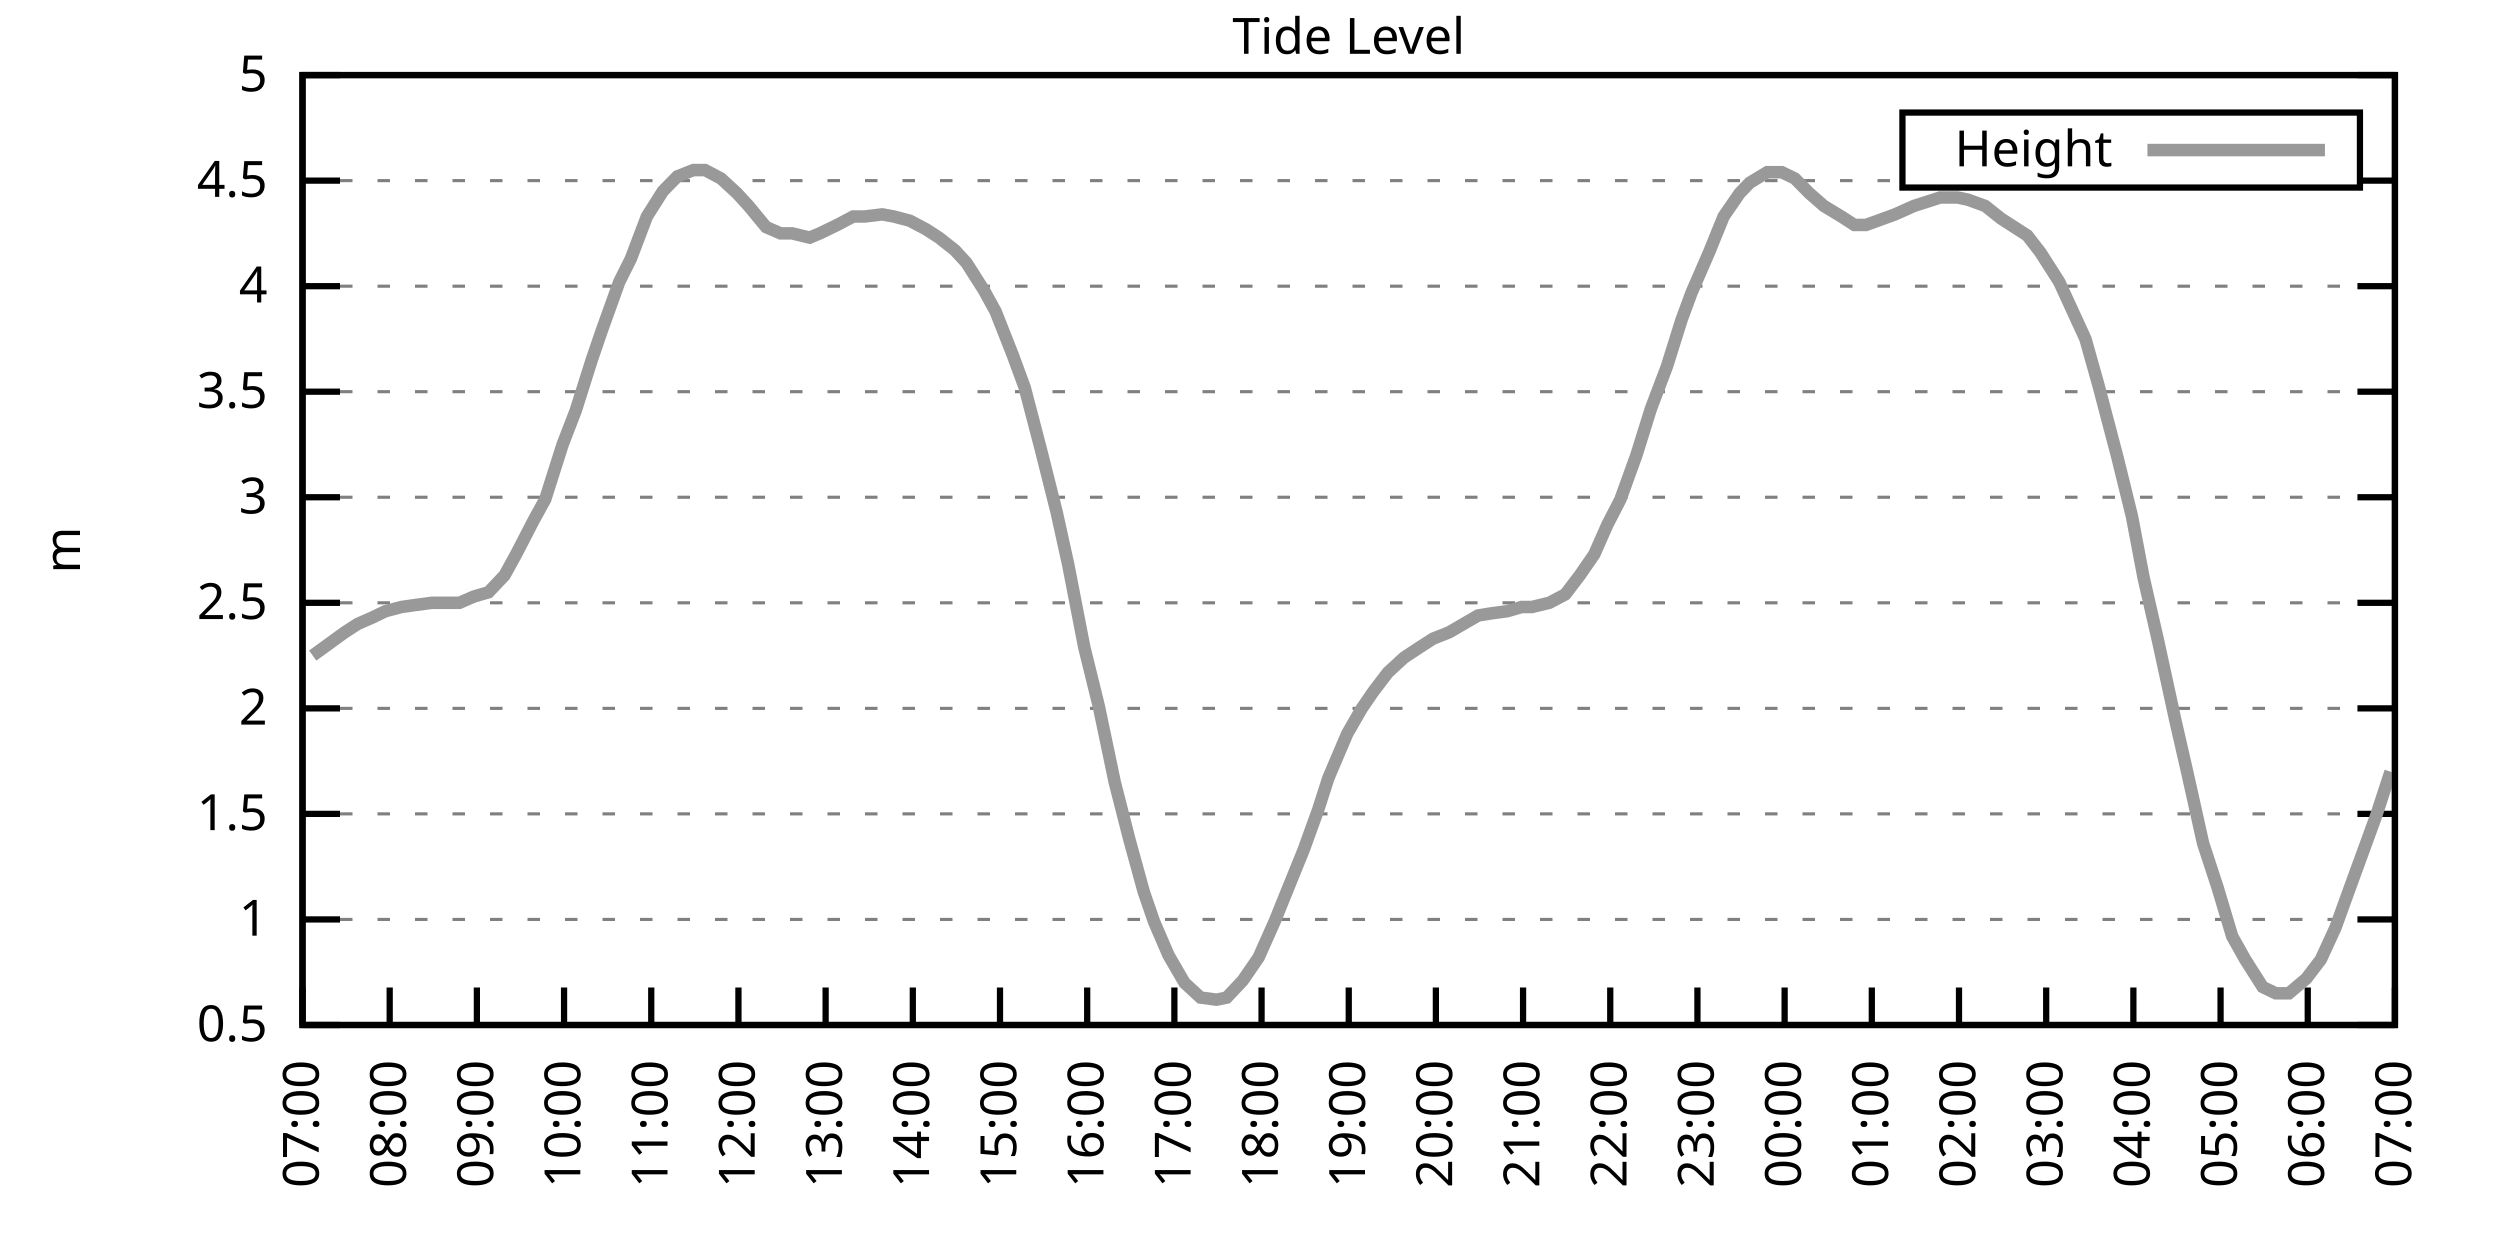
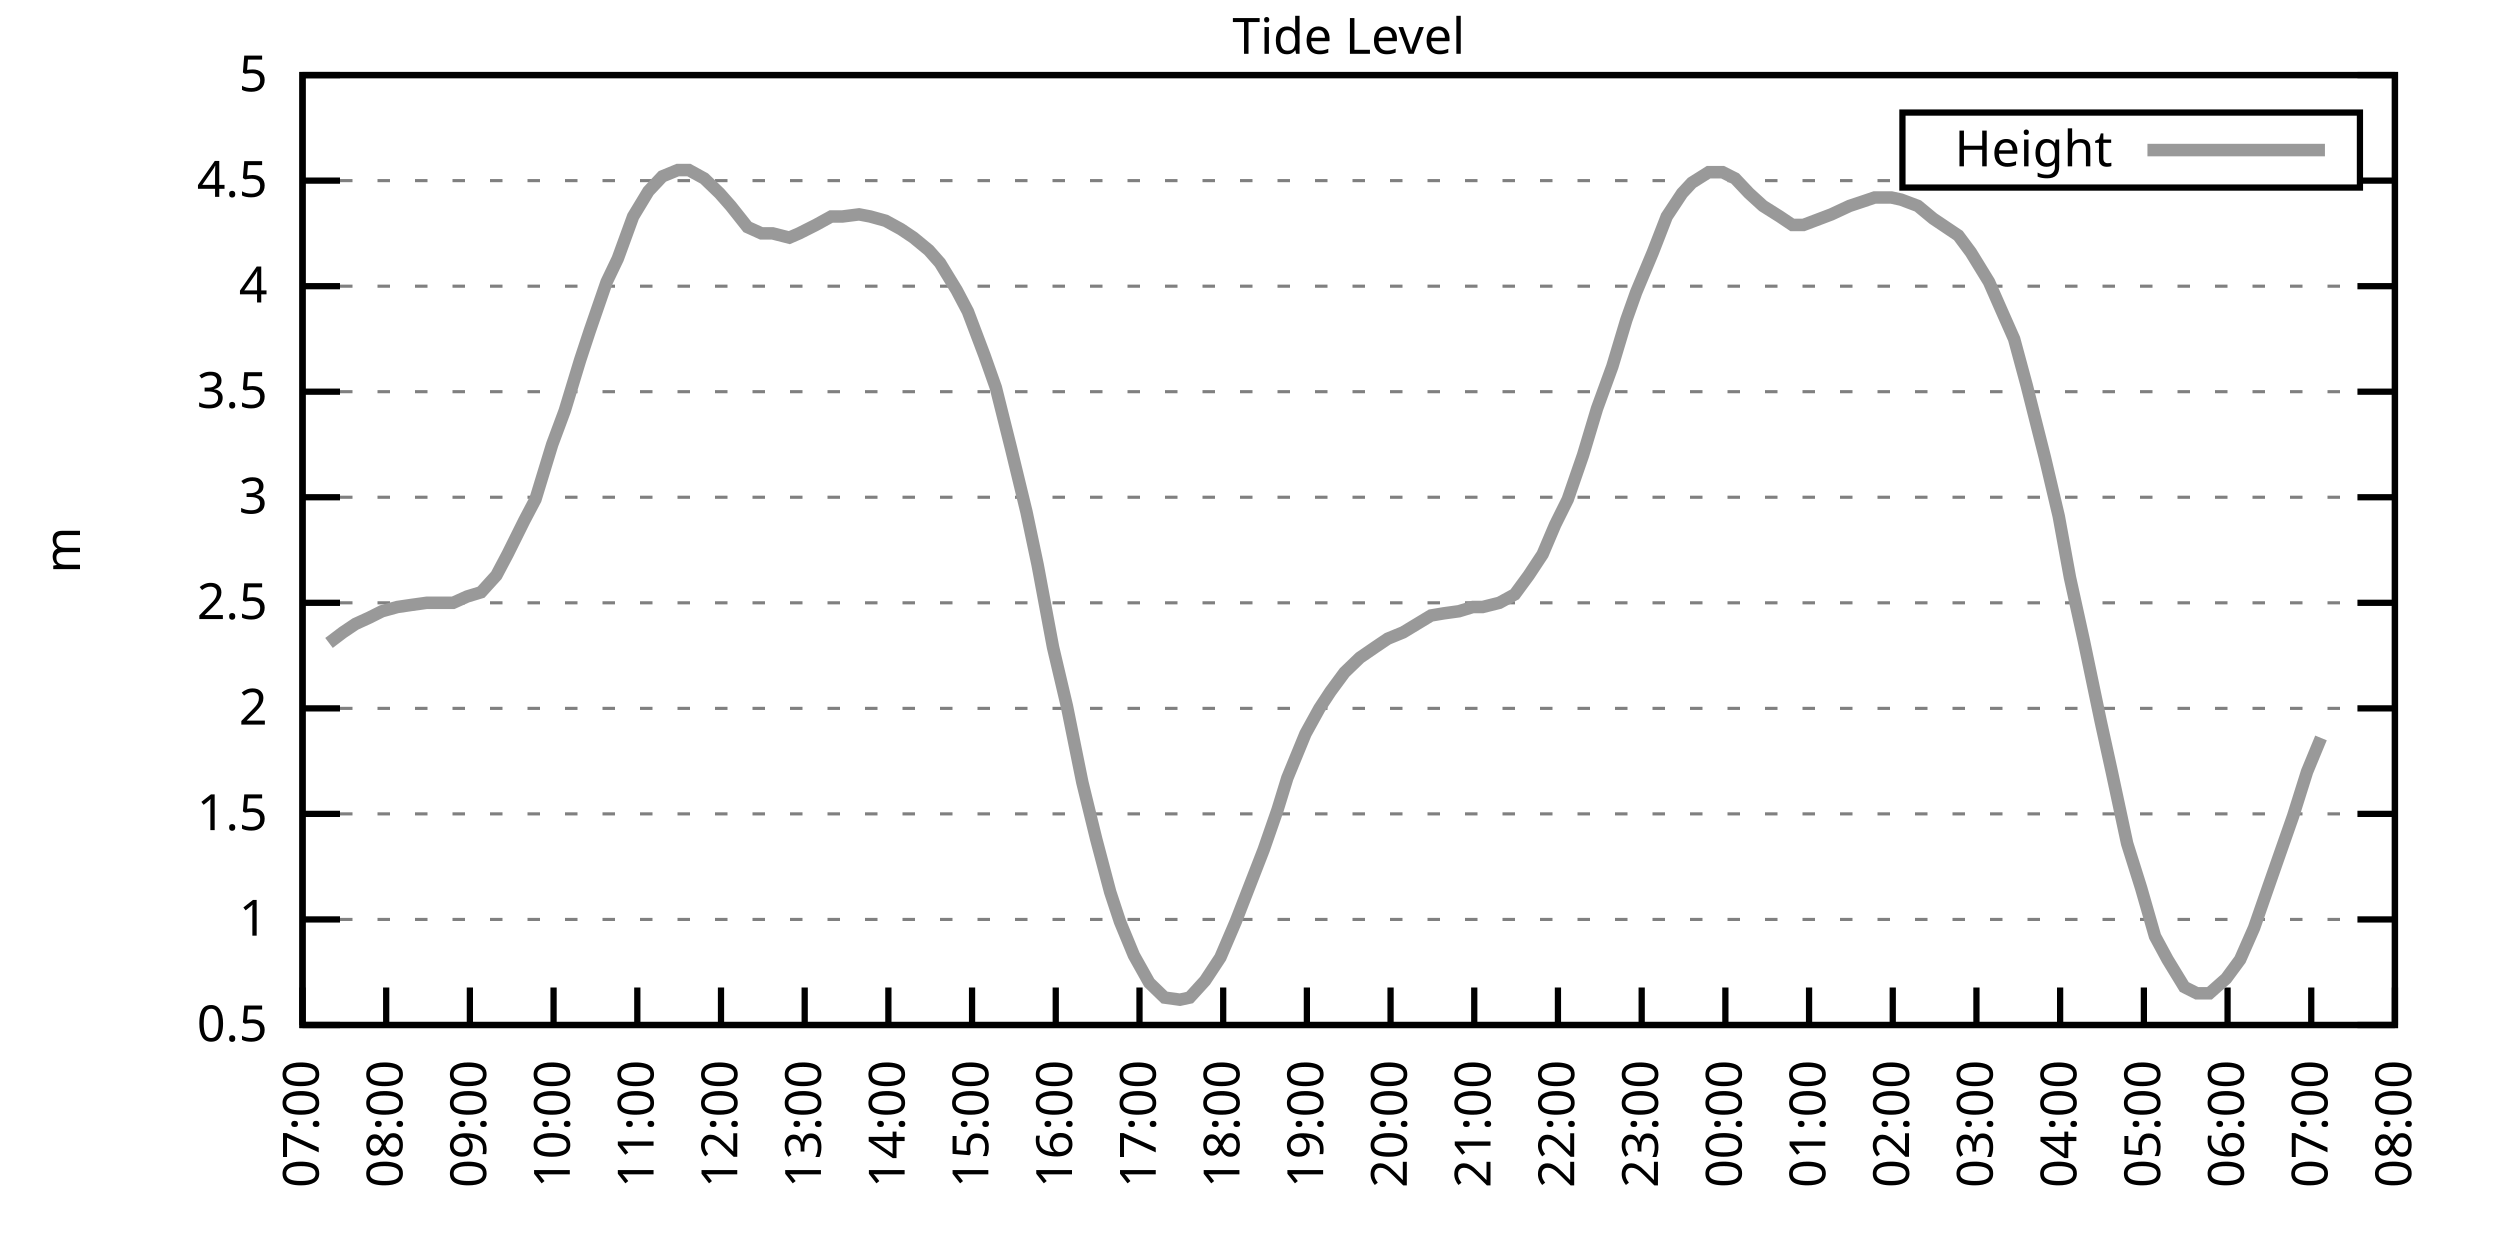
<svg xmlns="http://www.w3.org/2000/svg" xmlns:xlink="http://www.w3.org/1999/xlink" width="400" height="200" viewBox="0 0 400 200">
  <g id="gnuplot_canvas">
    <rect x="0" y="0" width="400" height="200" fill="none" />
    <defs>
      <circle id="gpDot" r="0.5" stroke-width="0.5" stroke="currentColor" />
      <path id="gpPt0" stroke-width="0.333" stroke="currentColor" d="M-1,0 h2 M0,-1 v2" />
      <path id="gpPt1" stroke-width="0.333" stroke="currentColor" d="M-1,-1 L1,1 M1,-1 L-1,1" />
      <path id="gpPt2" stroke-width="0.333" stroke="currentColor" d="M-1,0 L1,0 M0,-1 L0,1 M-1,-1 L1,1 M-1,1 L1,-1" />
      <rect id="gpPt3" stroke-width="0.333" stroke="currentColor" x="-1" y="-1" width="2" height="2" />
      <rect id="gpPt4" stroke-width="0.333" stroke="currentColor" fill="currentColor" x="-1" y="-1" width="2" height="2" />
      <circle id="gpPt5" stroke-width="0.333" stroke="currentColor" cx="0" cy="0" r="1" />
      <use xlink:href="#gpPt5" id="gpPt6" fill="currentColor" stroke="none" />
      <path id="gpPt7" stroke-width="0.333" stroke="currentColor" d="M0,-1.33 L-1.33,0.67 L1.33,0.67 z" />
      <use xlink:href="#gpPt7" id="gpPt8" fill="currentColor" stroke="none" />
      <use xlink:href="#gpPt7" id="gpPt9" stroke="currentColor" transform="rotate(180)" />
      <use xlink:href="#gpPt9" id="gpPt10" fill="currentColor" stroke="none" />
      <use xlink:href="#gpPt3" id="gpPt11" stroke="currentColor" transform="rotate(45)" />
      <use xlink:href="#gpPt11" id="gpPt12" fill="currentColor" stroke="none" />
      <path id="gpPt13" stroke-width="0.333" stroke="currentColor" d="M0,1.330 L1.265,0.411 L0.782,-1.067 L-0.782,-1.076 L-1.265,0.411 z" />
      <use xlink:href="#gpPt13" id="gpPt14" fill="currentColor" stroke="none" />
      <filter id="textbox" filterUnits="objectBoundingBox" x="0" y="0" height="1" width="1">
        <feFlood flood-color="white" flood-opacity="1" result="bgnd" />
        <feComposite in="SourceGraphic" in2="bgnd" operator="atop" />
      </filter>
      <filter id="greybox" filterUnits="objectBoundingBox" x="0" y="0" height="1" width="1">
        <feFlood flood-color="lightgrey" flood-opacity="1" result="grey" />
        <feComposite in="SourceGraphic" in2="grey" operator="atop" />
      </filter>
    </defs>
    <g fill="none" color="white" stroke="currentColor" stroke-width="1.00" stroke-linecap="butt" stroke-linejoin="miter">
</g>
    <g fill="none" color="black" stroke="currentColor" stroke-width="1.00" stroke-linecap="butt" stroke-linejoin="miter">
      <g stroke="none" shape-rendering="crispEdges">
        <polygon fill="rgb(255, 255, 255)" points="48.40,164.00 383.18,164.00 383.18,12.02 48.40,12.02 " />
      </g>
    </g>
    <g fill="none" color="black" stroke="currentColor" stroke-width="1.00" stroke-linecap="butt" stroke-linejoin="miter">
</g>
    <g fill="none" color="black" stroke="black" stroke-width="0.50" stroke-linecap="butt" stroke-linejoin="miter">
</g>
    <g fill="none" color="gray" stroke="currentColor" stroke-width="0.50" stroke-linecap="butt" stroke-linejoin="miter">
      <path stroke="gray" stroke-dasharray="2,4" class="gridline" d="M48.40,164.00 L383.19,164.00  " />
    </g>
    <g fill="none" color="gray" stroke="gray" stroke-width="1.00" stroke-linecap="butt" stroke-linejoin="miter">
</g>
    <g fill="none" color="black" stroke="currentColor" stroke-width="1.00" stroke-linecap="butt" stroke-linejoin="miter">
      <path stroke="black" d="M48.40,164.00 L54.40,164.00 M383.19,164.00 L377.19,164.00  " />
      <g transform="translate(42.80,166.60)" stroke="none" fill="black" font-family="Sans" font-size="8.00" text-anchor="end">
        <text>
          <tspan font-family="Sans"> 0.5</tspan>
        </text>
      </g>
    </g>
    <g fill="none" color="black" stroke="currentColor" stroke-width="1.00" stroke-linecap="butt" stroke-linejoin="miter">
</g>
    <g fill="none" color="black" stroke="black" stroke-width="0.50" stroke-linecap="butt" stroke-linejoin="miter">
</g>
    <g fill="none" color="gray" stroke="currentColor" stroke-width="0.50" stroke-linecap="butt" stroke-linejoin="miter">
      <path stroke="gray" stroke-dasharray="2,4" class="gridline" d="M48.40,147.11 L383.19,147.11  " />
    </g>
    <g fill="none" color="gray" stroke="gray" stroke-width="1.00" stroke-linecap="butt" stroke-linejoin="miter">
</g>
    <g fill="none" color="black" stroke="currentColor" stroke-width="1.00" stroke-linecap="butt" stroke-linejoin="miter">
      <path stroke="black" d="M48.40,147.11 L54.40,147.11 M383.19,147.11 L377.19,147.11  " />
      <g transform="translate(42.80,149.71)" stroke="none" fill="black" font-family="Sans" font-size="8.00" text-anchor="end">
        <text>
          <tspan font-family="Sans"> 1</tspan>
        </text>
      </g>
    </g>
    <g fill="none" color="black" stroke="currentColor" stroke-width="1.00" stroke-linecap="butt" stroke-linejoin="miter">
</g>
    <g fill="none" color="black" stroke="black" stroke-width="0.50" stroke-linecap="butt" stroke-linejoin="miter">
</g>
    <g fill="none" color="gray" stroke="currentColor" stroke-width="0.50" stroke-linecap="butt" stroke-linejoin="miter">
      <path stroke="gray" stroke-dasharray="2,4" class="gridline" d="M48.40,130.22 L383.19,130.22  " />
    </g>
    <g fill="none" color="gray" stroke="gray" stroke-width="1.00" stroke-linecap="butt" stroke-linejoin="miter">
</g>
    <g fill="none" color="black" stroke="currentColor" stroke-width="1.00" stroke-linecap="butt" stroke-linejoin="miter">
      <path stroke="black" d="M48.40,130.22 L54.40,130.22 M383.19,130.22 L377.19,130.22  " />
      <g transform="translate(42.80,132.82)" stroke="none" fill="black" font-family="Sans" font-size="8.00" text-anchor="end">
        <text>
          <tspan font-family="Sans"> 1.5</tspan>
        </text>
      </g>
    </g>
    <g fill="none" color="black" stroke="currentColor" stroke-width="1.00" stroke-linecap="butt" stroke-linejoin="miter">
</g>
    <g fill="none" color="black" stroke="black" stroke-width="0.50" stroke-linecap="butt" stroke-linejoin="miter">
</g>
    <g fill="none" color="gray" stroke="currentColor" stroke-width="0.50" stroke-linecap="butt" stroke-linejoin="miter">
      <path stroke="gray" stroke-dasharray="2,4" class="gridline" d="M48.40,113.34 L383.19,113.34  " />
    </g>
    <g fill="none" color="gray" stroke="gray" stroke-width="1.00" stroke-linecap="butt" stroke-linejoin="miter">
</g>
    <g fill="none" color="black" stroke="currentColor" stroke-width="1.00" stroke-linecap="butt" stroke-linejoin="miter">
      <path stroke="black" d="M48.40,113.34 L54.40,113.34 M383.19,113.34 L377.19,113.34  " />
      <g transform="translate(42.80,115.94)" stroke="none" fill="black" font-family="Sans" font-size="8.00" text-anchor="end">
        <text>
          <tspan font-family="Sans"> 2</tspan>
        </text>
      </g>
    </g>
    <g fill="none" color="black" stroke="currentColor" stroke-width="1.00" stroke-linecap="butt" stroke-linejoin="miter">
</g>
    <g fill="none" color="black" stroke="black" stroke-width="0.50" stroke-linecap="butt" stroke-linejoin="miter">
</g>
    <g fill="none" color="gray" stroke="currentColor" stroke-width="0.50" stroke-linecap="butt" stroke-linejoin="miter">
      <path stroke="gray" stroke-dasharray="2,4" class="gridline" d="M48.40,96.45 L383.19,96.45  " />
    </g>
    <g fill="none" color="gray" stroke="gray" stroke-width="1.00" stroke-linecap="butt" stroke-linejoin="miter">
</g>
    <g fill="none" color="black" stroke="currentColor" stroke-width="1.00" stroke-linecap="butt" stroke-linejoin="miter">
      <path stroke="black" d="M48.40,96.45 L54.40,96.45 M383.19,96.45 L377.19,96.45  " />
      <g transform="translate(42.80,99.05)" stroke="none" fill="black" font-family="Sans" font-size="8.00" text-anchor="end">
        <text>
          <tspan font-family="Sans"> 2.5</tspan>
        </text>
      </g>
    </g>
    <g fill="none" color="black" stroke="currentColor" stroke-width="1.00" stroke-linecap="butt" stroke-linejoin="miter">
</g>
    <g fill="none" color="black" stroke="black" stroke-width="0.50" stroke-linecap="butt" stroke-linejoin="miter">
</g>
    <g fill="none" color="gray" stroke="currentColor" stroke-width="0.50" stroke-linecap="butt" stroke-linejoin="miter">
      <path stroke="gray" stroke-dasharray="2,4" class="gridline" d="M48.40,79.56 L383.19,79.56  " />
    </g>
    <g fill="none" color="gray" stroke="gray" stroke-width="1.00" stroke-linecap="butt" stroke-linejoin="miter">
</g>
    <g fill="none" color="black" stroke="currentColor" stroke-width="1.00" stroke-linecap="butt" stroke-linejoin="miter">
      <path stroke="black" d="M48.40,79.56 L54.40,79.56 M383.19,79.56 L377.19,79.56  " />
      <g transform="translate(42.80,82.16)" stroke="none" fill="black" font-family="Sans" font-size="8.00" text-anchor="end">
        <text>
          <tspan font-family="Sans"> 3</tspan>
        </text>
      </g>
    </g>
    <g fill="none" color="black" stroke="currentColor" stroke-width="1.00" stroke-linecap="butt" stroke-linejoin="miter">
</g>
    <g fill="none" color="black" stroke="black" stroke-width="0.50" stroke-linecap="butt" stroke-linejoin="miter">
</g>
    <g fill="none" color="gray" stroke="currentColor" stroke-width="0.50" stroke-linecap="butt" stroke-linejoin="miter">
      <path stroke="gray" stroke-dasharray="2,4" class="gridline" d="M48.40,62.67 L383.19,62.67  " />
    </g>
    <g fill="none" color="gray" stroke="gray" stroke-width="1.00" stroke-linecap="butt" stroke-linejoin="miter">
</g>
    <g fill="none" color="black" stroke="currentColor" stroke-width="1.00" stroke-linecap="butt" stroke-linejoin="miter">
      <path stroke="black" d="M48.40,62.67 L54.40,62.67 M383.19,62.67 L377.19,62.67  " />
      <g transform="translate(42.80,65.27)" stroke="none" fill="black" font-family="Sans" font-size="8.00" text-anchor="end">
        <text>
          <tspan font-family="Sans"> 3.5</tspan>
        </text>
      </g>
    </g>
    <g fill="none" color="black" stroke="currentColor" stroke-width="1.00" stroke-linecap="butt" stroke-linejoin="miter">
</g>
    <g fill="none" color="black" stroke="black" stroke-width="0.50" stroke-linecap="butt" stroke-linejoin="miter">
</g>
    <g fill="none" color="gray" stroke="currentColor" stroke-width="0.50" stroke-linecap="butt" stroke-linejoin="miter">
      <path stroke="gray" stroke-dasharray="2,4" class="gridline" d="M48.40,45.79 L383.19,45.79  " />
    </g>
    <g fill="none" color="gray" stroke="gray" stroke-width="1.00" stroke-linecap="butt" stroke-linejoin="miter">
</g>
    <g fill="none" color="black" stroke="currentColor" stroke-width="1.00" stroke-linecap="butt" stroke-linejoin="miter">
      <path stroke="black" d="M48.40,45.79 L54.40,45.79 M383.19,45.79 L377.19,45.79  " />
      <g transform="translate(42.80,48.39)" stroke="none" fill="black" font-family="Sans" font-size="8.00" text-anchor="end">
        <text>
          <tspan font-family="Sans"> 4</tspan>
        </text>
      </g>
    </g>
    <g fill="none" color="black" stroke="currentColor" stroke-width="1.00" stroke-linecap="butt" stroke-linejoin="miter">
</g>
    <g fill="none" color="black" stroke="black" stroke-width="0.50" stroke-linecap="butt" stroke-linejoin="miter">
</g>
    <g fill="none" color="gray" stroke="currentColor" stroke-width="0.50" stroke-linecap="butt" stroke-linejoin="miter">
      <path stroke="gray" stroke-dasharray="2,4" class="gridline" d="M48.40,28.90 L304.39,28.90 M377.59,28.90 L383.19,28.90  " />
    </g>
    <g fill="none" color="gray" stroke="gray" stroke-width="1.00" stroke-linecap="butt" stroke-linejoin="miter">
</g>
    <g fill="none" color="black" stroke="currentColor" stroke-width="1.00" stroke-linecap="butt" stroke-linejoin="miter">
      <path stroke="black" d="M48.40,28.90 L54.40,28.90 M383.19,28.90 L377.19,28.90  " />
      <g transform="translate(42.80,31.50)" stroke="none" fill="black" font-family="Sans" font-size="8.00" text-anchor="end">
        <text>
          <tspan font-family="Sans"> 4.5</tspan>
        </text>
      </g>
    </g>
    <g fill="none" color="black" stroke="currentColor" stroke-width="1.00" stroke-linecap="butt" stroke-linejoin="miter">
</g>
    <g fill="none" color="black" stroke="black" stroke-width="0.50" stroke-linecap="butt" stroke-linejoin="miter">
</g>
    <g fill="none" color="gray" stroke="currentColor" stroke-width="0.50" stroke-linecap="butt" stroke-linejoin="miter">
      <path stroke="gray" stroke-dasharray="2,4" class="gridline" d="M48.40,12.01 L383.19,12.01  " />
    </g>
    <g fill="none" color="gray" stroke="gray" stroke-width="1.00" stroke-linecap="butt" stroke-linejoin="miter">
</g>
    <g fill="none" color="black" stroke="currentColor" stroke-width="1.00" stroke-linecap="butt" stroke-linejoin="miter">
      <path stroke="black" d="M48.40,12.01 L54.40,12.01 M383.19,12.01 L377.19,12.01  " />
      <g transform="translate(42.80,14.61)" stroke="none" fill="black" font-family="Sans" font-size="8.00" text-anchor="end">
        <text>
          <tspan font-family="Sans"> 5</tspan>
        </text>
      </g>
    </g>
    <g fill="none" color="black" stroke="currentColor" stroke-width="1.00" stroke-linecap="butt" stroke-linejoin="miter">
      <path stroke="black" d="M48.40,164.00 L48.40,158.00  " />
      <g transform="translate(51.00,169.60) rotate(270.00)" stroke="none" fill="black" font-family="Sans" font-size="8.00" text-anchor="end">
        <text>
          <tspan font-family="Sans">07:00</tspan>
        </text>
      </g>
    </g>
    <g fill="none" color="black" stroke="currentColor" stroke-width="1.00" stroke-linecap="butt" stroke-linejoin="miter">
-       <path stroke="black" d="M62.35,164.00 L62.35,158.00  " />
-       <g transform="translate(64.95,169.60) rotate(270.00)" stroke="none" fill="black" font-family="Sans" font-size="8.00" text-anchor="end">
+       <path stroke="black" d="M61.79,164.00 L61.79,158.00  " />
+       <g transform="translate(64.39,169.60) rotate(270.00)" stroke="none" fill="black" font-family="Sans" font-size="8.00" text-anchor="end">
        <text>
          <tspan font-family="Sans">08:00</tspan>
        </text>
      </g>
    </g>
    <g fill="none" color="black" stroke="currentColor" stroke-width="1.00" stroke-linecap="butt" stroke-linejoin="miter">
-       <path stroke="black" d="M76.30,164.00 L76.30,158.00  " />
-       <g transform="translate(78.90,169.60) rotate(270.00)" stroke="none" fill="black" font-family="Sans" font-size="8.00" text-anchor="end">
+       <path stroke="black" d="M75.18,164.00 L75.18,158.00  " />
+       <g transform="translate(77.78,169.60) rotate(270.00)" stroke="none" fill="black" font-family="Sans" font-size="8.00" text-anchor="end">
        <text>
          <tspan font-family="Sans">09:00</tspan>
        </text>
      </g>
    </g>
    <g fill="none" color="black" stroke="currentColor" stroke-width="1.00" stroke-linecap="butt" stroke-linejoin="miter">
-       <path stroke="black" d="M90.25,164.00 L90.25,158.00  " />
-       <g transform="translate(92.85,169.60) rotate(270.00)" stroke="none" fill="black" font-family="Sans" font-size="8.00" text-anchor="end">
+       <path stroke="black" d="M88.57,164.00 L88.57,158.00  " />
+       <g transform="translate(91.17,169.60) rotate(270.00)" stroke="none" fill="black" font-family="Sans" font-size="8.00" text-anchor="end">
        <text>
          <tspan font-family="Sans">10:00</tspan>
        </text>
      </g>
    </g>
    <g fill="none" color="black" stroke="currentColor" stroke-width="1.00" stroke-linecap="butt" stroke-linejoin="miter">
-       <path stroke="black" d="M104.20,164.00 L104.20,158.00  " />
-       <g transform="translate(106.80,169.60) rotate(270.00)" stroke="none" fill="black" font-family="Sans" font-size="8.00" text-anchor="end">
+       <path stroke="black" d="M101.97,164.00 L101.97,158.00  " />
+       <g transform="translate(104.57,169.60) rotate(270.00)" stroke="none" fill="black" font-family="Sans" font-size="8.00" text-anchor="end">
        <text>
          <tspan font-family="Sans">11:00</tspan>
        </text>
      </g>
    </g>
    <g fill="none" color="black" stroke="currentColor" stroke-width="1.00" stroke-linecap="butt" stroke-linejoin="miter">
-       <path stroke="black" d="M118.15,164.00 L118.15,158.00  " />
-       <g transform="translate(120.75,169.60) rotate(270.00)" stroke="none" fill="black" font-family="Sans" font-size="8.00" text-anchor="end">
+       <path stroke="black" d="M115.36,164.00 L115.36,158.00  " />
+       <g transform="translate(117.96,169.60) rotate(270.00)" stroke="none" fill="black" font-family="Sans" font-size="8.00" text-anchor="end">
        <text>
          <tspan font-family="Sans">12:00</tspan>
        </text>
      </g>
    </g>
    <g fill="none" color="black" stroke="currentColor" stroke-width="1.00" stroke-linecap="butt" stroke-linejoin="miter">
-       <path stroke="black" d="M132.10,164.00 L132.10,158.00  " />
-       <g transform="translate(134.70,169.60) rotate(270.00)" stroke="none" fill="black" font-family="Sans" font-size="8.00" text-anchor="end">
+       <path stroke="black" d="M128.75,164.00 L128.75,158.00  " />
+       <g transform="translate(131.35,169.60) rotate(270.00)" stroke="none" fill="black" font-family="Sans" font-size="8.00" text-anchor="end">
        <text>
          <tspan font-family="Sans">13:00</tspan>
        </text>
      </g>
    </g>
    <g fill="none" color="black" stroke="currentColor" stroke-width="1.00" stroke-linecap="butt" stroke-linejoin="miter">
-       <path stroke="black" d="M146.05,164.00 L146.05,158.00  " />
-       <g transform="translate(148.65,169.60) rotate(270.00)" stroke="none" fill="black" font-family="Sans" font-size="8.00" text-anchor="end">
+       <path stroke="black" d="M142.14,164.00 L142.14,158.00  " />
+       <g transform="translate(144.74,169.60) rotate(270.00)" stroke="none" fill="black" font-family="Sans" font-size="8.00" text-anchor="end">
        <text>
          <tspan font-family="Sans">14:00</tspan>
        </text>
      </g>
    </g>
    <g fill="none" color="black" stroke="currentColor" stroke-width="1.00" stroke-linecap="butt" stroke-linejoin="miter">
-       <path stroke="black" d="M160.00,164.00 L160.00,158.00  " />
-       <g transform="translate(162.60,169.60) rotate(270.00)" stroke="none" fill="black" font-family="Sans" font-size="8.00" text-anchor="end">
+       <path stroke="black" d="M155.53,164.00 L155.53,158.00  " />
+       <g transform="translate(158.13,169.60) rotate(270.00)" stroke="none" fill="black" font-family="Sans" font-size="8.00" text-anchor="end">
        <text>
          <tspan font-family="Sans">15:00</tspan>
        </text>
      </g>
    </g>
    <g fill="none" color="black" stroke="currentColor" stroke-width="1.00" stroke-linecap="butt" stroke-linejoin="miter">
-       <path stroke="black" d="M173.95,164.00 L173.95,158.00  " />
-       <g transform="translate(176.55,169.60) rotate(270.00)" stroke="none" fill="black" font-family="Sans" font-size="8.00" text-anchor="end">
+       <path stroke="black" d="M168.92,164.00 L168.92,158.00  " />
+       <g transform="translate(171.52,169.60) rotate(270.00)" stroke="none" fill="black" font-family="Sans" font-size="8.00" text-anchor="end">
        <text>
          <tspan font-family="Sans">16:00</tspan>
        </text>
      </g>
    </g>
    <g fill="none" color="black" stroke="currentColor" stroke-width="1.00" stroke-linecap="butt" stroke-linejoin="miter">
-       <path stroke="black" d="M187.90,164.00 L187.90,158.00  " />
-       <g transform="translate(190.50,169.60) rotate(270.00)" stroke="none" fill="black" font-family="Sans" font-size="8.00" text-anchor="end">
+       <path stroke="black" d="M182.32,164.00 L182.32,158.00  " />
+       <g transform="translate(184.92,169.60) rotate(270.00)" stroke="none" fill="black" font-family="Sans" font-size="8.00" text-anchor="end">
        <text>
          <tspan font-family="Sans">17:00</tspan>
        </text>
      </g>
    </g>
    <g fill="none" color="black" stroke="currentColor" stroke-width="1.00" stroke-linecap="butt" stroke-linejoin="miter">
-       <path stroke="black" d="M201.85,164.00 L201.85,158.00  " />
-       <g transform="translate(204.45,169.60) rotate(270.00)" stroke="none" fill="black" font-family="Sans" font-size="8.00" text-anchor="end">
+       <path stroke="black" d="M195.71,164.00 L195.71,158.00  " />
+       <g transform="translate(198.31,169.60) rotate(270.00)" stroke="none" fill="black" font-family="Sans" font-size="8.00" text-anchor="end">
        <text>
          <tspan font-family="Sans">18:00</tspan>
        </text>
      </g>
    </g>
    <g fill="none" color="black" stroke="currentColor" stroke-width="1.00" stroke-linecap="butt" stroke-linejoin="miter">
-       <path stroke="black" d="M215.80,164.00 L215.80,158.00  " />
-       <g transform="translate(218.40,169.60) rotate(270.00)" stroke="none" fill="black" font-family="Sans" font-size="8.00" text-anchor="end">
+       <path stroke="black" d="M209.10,164.00 L209.10,158.00  " />
+       <g transform="translate(211.70,169.60) rotate(270.00)" stroke="none" fill="black" font-family="Sans" font-size="8.00" text-anchor="end">
        <text>
          <tspan font-family="Sans">19:00</tspan>
        </text>
      </g>
    </g>
    <g fill="none" color="black" stroke="currentColor" stroke-width="1.00" stroke-linecap="butt" stroke-linejoin="miter">
-       <path stroke="black" d="M229.74,164.00 L229.74,158.00  " />
-       <g transform="translate(232.34,169.60) rotate(270.00)" stroke="none" fill="black" font-family="Sans" font-size="8.00" text-anchor="end">
+       <path stroke="black" d="M222.49,164.00 L222.49,158.00  " />
+       <g transform="translate(225.09,169.60) rotate(270.00)" stroke="none" fill="black" font-family="Sans" font-size="8.00" text-anchor="end">
        <text>
          <tspan font-family="Sans">20:00</tspan>
        </text>
      </g>
    </g>
    <g fill="none" color="black" stroke="currentColor" stroke-width="1.00" stroke-linecap="butt" stroke-linejoin="miter">
-       <path stroke="black" d="M243.69,164.00 L243.69,158.00  " />
-       <g transform="translate(246.29,169.60) rotate(270.00)" stroke="none" fill="black" font-family="Sans" font-size="8.00" text-anchor="end">
+       <path stroke="black" d="M235.88,164.00 L235.88,158.00  " />
+       <g transform="translate(238.48,169.60) rotate(270.00)" stroke="none" fill="black" font-family="Sans" font-size="8.00" text-anchor="end">
        <text>
          <tspan font-family="Sans">21:00</tspan>
        </text>
      </g>
    </g>
    <g fill="none" color="black" stroke="currentColor" stroke-width="1.00" stroke-linecap="butt" stroke-linejoin="miter">
-       <path stroke="black" d="M257.64,164.00 L257.64,158.00  " />
-       <g transform="translate(260.24,169.60) rotate(270.00)" stroke="none" fill="black" font-family="Sans" font-size="8.00" text-anchor="end">
+       <path stroke="black" d="M249.27,164.00 L249.27,158.00  " />
+       <g transform="translate(251.87,169.60) rotate(270.00)" stroke="none" fill="black" font-family="Sans" font-size="8.00" text-anchor="end">
        <text>
          <tspan font-family="Sans">22:00</tspan>
        </text>
      </g>
    </g>
    <g fill="none" color="black" stroke="currentColor" stroke-width="1.00" stroke-linecap="butt" stroke-linejoin="miter">
-       <path stroke="black" d="M271.59,164.00 L271.59,158.00  " />
-       <g transform="translate(274.19,169.60) rotate(270.00)" stroke="none" fill="black" font-family="Sans" font-size="8.00" text-anchor="end">
+       <path stroke="black" d="M262.67,164.00 L262.67,158.00  " />
+       <g transform="translate(265.27,169.60) rotate(270.00)" stroke="none" fill="black" font-family="Sans" font-size="8.00" text-anchor="end">
        <text>
          <tspan font-family="Sans">23:00</tspan>
        </text>
      </g>
    </g>
    <g fill="none" color="black" stroke="currentColor" stroke-width="1.00" stroke-linecap="butt" stroke-linejoin="miter">
-       <path stroke="black" d="M285.54,164.00 L285.54,158.00  " />
-       <g transform="translate(288.14,169.60) rotate(270.00)" stroke="none" fill="black" font-family="Sans" font-size="8.00" text-anchor="end">
+       <path stroke="black" d="M276.06,164.00 L276.06,158.00  " />
+       <g transform="translate(278.66,169.60) rotate(270.00)" stroke="none" fill="black" font-family="Sans" font-size="8.00" text-anchor="end">
        <text>
          <tspan font-family="Sans">00:00</tspan>
        </text>
      </g>
    </g>
    <g fill="none" color="black" stroke="currentColor" stroke-width="1.00" stroke-linecap="butt" stroke-linejoin="miter">
-       <path stroke="black" d="M299.49,164.00 L299.49,158.00  " />
-       <g transform="translate(302.09,169.60) rotate(270.00)" stroke="none" fill="black" font-family="Sans" font-size="8.00" text-anchor="end">
+       <path stroke="black" d="M289.45,164.00 L289.45,158.00  " />
+       <g transform="translate(292.05,169.60) rotate(270.00)" stroke="none" fill="black" font-family="Sans" font-size="8.00" text-anchor="end">
        <text>
          <tspan font-family="Sans">01:00</tspan>
        </text>
      </g>
    </g>
    <g fill="none" color="black" stroke="currentColor" stroke-width="1.00" stroke-linecap="butt" stroke-linejoin="miter">
-       <path stroke="black" d="M313.44,164.00 L313.44,158.00  " />
-       <g transform="translate(316.04,169.60) rotate(270.00)" stroke="none" fill="black" font-family="Sans" font-size="8.00" text-anchor="end">
+       <path stroke="black" d="M302.84,164.00 L302.84,158.00  " />
+       <g transform="translate(305.44,169.60) rotate(270.00)" stroke="none" fill="black" font-family="Sans" font-size="8.00" text-anchor="end">
        <text>
          <tspan font-family="Sans">02:00</tspan>
        </text>
      </g>
    </g>
    <g fill="none" color="black" stroke="currentColor" stroke-width="1.00" stroke-linecap="butt" stroke-linejoin="miter">
-       <path stroke="black" d="M327.39,164.00 L327.39,158.00  " />
-       <g transform="translate(329.99,169.60) rotate(270.00)" stroke="none" fill="black" font-family="Sans" font-size="8.00" text-anchor="end">
+       <path stroke="black" d="M316.23,164.00 L316.23,158.00  " />
+       <g transform="translate(318.83,169.60) rotate(270.00)" stroke="none" fill="black" font-family="Sans" font-size="8.00" text-anchor="end">
        <text>
          <tspan font-family="Sans">03:00</tspan>
        </text>
      </g>
    </g>
    <g fill="none" color="black" stroke="currentColor" stroke-width="1.00" stroke-linecap="butt" stroke-linejoin="miter">
-       <path stroke="black" d="M341.34,164.00 L341.34,158.00  " />
-       <g transform="translate(343.94,169.60) rotate(270.00)" stroke="none" fill="black" font-family="Sans" font-size="8.00" text-anchor="end">
+       <path stroke="black" d="M329.62,164.00 L329.62,158.00  " />
+       <g transform="translate(332.22,169.60) rotate(270.00)" stroke="none" fill="black" font-family="Sans" font-size="8.00" text-anchor="end">
        <text>
          <tspan font-family="Sans">04:00</tspan>
        </text>
      </g>
    </g>
    <g fill="none" color="black" stroke="currentColor" stroke-width="1.00" stroke-linecap="butt" stroke-linejoin="miter">
-       <path stroke="black" d="M355.29,164.00 L355.29,158.00  " />
-       <g transform="translate(357.89,169.60) rotate(270.00)" stroke="none" fill="black" font-family="Sans" font-size="8.00" text-anchor="end">
+       <path stroke="black" d="M343.02,164.00 L343.02,158.00  " />
+       <g transform="translate(345.62,169.60) rotate(270.00)" stroke="none" fill="black" font-family="Sans" font-size="8.00" text-anchor="end">
        <text>
          <tspan font-family="Sans">05:00</tspan>
        </text>
      </g>
    </g>
    <g fill="none" color="black" stroke="currentColor" stroke-width="1.00" stroke-linecap="butt" stroke-linejoin="miter">
-       <path stroke="black" d="M369.24,164.00 L369.24,158.00  " />
-       <g transform="translate(371.84,169.60) rotate(270.00)" stroke="none" fill="black" font-family="Sans" font-size="8.00" text-anchor="end">
+       <path stroke="black" d="M356.41,164.00 L356.41,158.00  " />
+       <g transform="translate(359.01,169.60) rotate(270.00)" stroke="none" fill="black" font-family="Sans" font-size="8.00" text-anchor="end">
        <text>
          <tspan font-family="Sans">06:00</tspan>
+         </text>
+       </g>
+     </g>
+     <g fill="none" color="black" stroke="currentColor" stroke-width="1.00" stroke-linecap="butt" stroke-linejoin="miter">
+       <path stroke="black" d="M369.80,164.00 L369.80,158.00  " />
+       <g transform="translate(372.40,169.60) rotate(270.00)" stroke="none" fill="black" font-family="Sans" font-size="8.00" text-anchor="end">
+         <text>
+           <tspan font-family="Sans">07:00</tspan>
        </text>
      </g>
    </g>
    <g fill="none" color="black" stroke="currentColor" stroke-width="1.00" stroke-linecap="butt" stroke-linejoin="miter">
      <path stroke="black" d="M383.19,164.00 L383.19,158.00  " />
      <g transform="translate(385.79,169.60) rotate(270.00)" stroke="none" fill="black" font-family="Sans" font-size="8.00" text-anchor="end">
        <text>
-           <tspan font-family="Sans">07:00</tspan>
+           <tspan font-family="Sans">08:00</tspan>
        </text>
      </g>
    </g>
    <g fill="none" color="black" stroke="currentColor" stroke-width="1.00" stroke-linecap="butt" stroke-linejoin="miter">
</g>
    <g fill="none" color="black" stroke="currentColor" stroke-width="1.00" stroke-linecap="butt" stroke-linejoin="miter">
      <path stroke="black" d="M48.40,12.01 L48.40,164.00 L383.19,164.00 L383.19,12.01 L48.40,12.01 Z  " />
    </g>
    <g fill="none" color="black" stroke="currentColor" stroke-width="1.00" stroke-linecap="butt" stroke-linejoin="miter">
</g>
    <g fill="none" color="black" stroke="currentColor" stroke-width="1.00" stroke-linecap="butt" stroke-linejoin="miter">
      <path stroke="black" d="M304.39,30.01 L304.39,18.01 L377.59,18.01 L377.59,30.01 L304.39,30.01 Z  " />
    </g>
    <g id="Tide_level_plot_1">
      <g fill="none" color="white" stroke="black" stroke-width="2.00" stroke-linecap="butt" stroke-linejoin="miter">
</g>
      <g fill="none" color="black" stroke="currentColor" stroke-width="2.00" stroke-linecap="butt" stroke-linejoin="miter">
        <g transform="translate(337.99,26.61)" stroke="none" fill="black" font-family="Sans" font-size="8.00" text-anchor="end">
          <text>
            <tspan font-family="Sans">Height</tspan>
          </text>
        </g>
      </g>
      <g fill="none" color="black" stroke="currentColor" stroke-width="2.00" stroke-linecap="butt" stroke-linejoin="miter">
-         <path stroke="rgb(153, 153, 153)" d="M343.59,24.01 L371.99,24.01 M50.03,104.89 L52.82,102.87 L55.14,101.18 L57.23,99.83 L59.56,98.81 L61.65,97.80   L64.21,97.12 L66.53,96.79 L69.09,96.45 L71.42,96.45 L73.51,96.45 L75.83,95.44 L78.16,94.76 L80.72,92.06   L82.58,88.68 L85.37,83.28 L87.23,79.90 L90.02,71.12 L92.11,65.71 L94.67,57.61 L96.29,52.88 L99.08,45.11   L100.94,41.39 L103.50,34.64 L106.06,30.59 L108.38,28.22 L110.94,27.21 L112.80,27.21 L115.36,28.56 L117.92,30.92   L119.78,32.95 L122.57,36.33 L124.89,37.34 L126.75,37.34 L129.54,38.02 L131.17,37.34 L133.96,35.99 L136.51,34.64   L138.37,34.64 L141.16,34.30 L143.02,34.64 L145.58,35.32 L148.14,36.67 L150.23,38.02 L152.79,40.04 L154.65,42.07   L157.44,46.46 L159.30,49.84 L162.09,56.93 L163.95,62.00 L166.51,71.79 L169.06,81.93 L170.92,90.37 L173.48,103.54   L175.81,113.00 L178.36,125.16 L180.69,134.28 L183.01,142.72 L184.64,147.45 L186.97,152.85 L189.52,157.24 L192.08,159.61   L194.64,159.95 L196.27,159.61 L198.82,156.91 L201.38,153.19 L203.94,147.45 L206.26,141.71 L208.59,135.97 L210.91,129.55   L212.54,124.48 L215.56,117.39 L217.89,113.34 L219.75,110.63 L222.07,107.59 L224.63,105.23 L227.19,103.54 L229.28,102.19   L231.84,101.18 L234.16,99.83 L236.49,98.48 L238.58,98.14 L241.14,97.80 L243.46,97.12 L245.09,97.12 L247.88,96.45   L250.44,95.10 L252.76,92.06 L255.09,88.68 L257.18,83.95 L259.27,79.90 L261.83,72.81 L264.15,65.38 L266.71,58.62   L269.04,51.19 L270.66,46.80 L273.45,40.38 L275.78,34.64 L278.34,30.92 L279.96,29.24 L282.75,27.55 L285.08,27.55   L287.17,28.56 L289.50,30.92 L291.82,32.95 L294.61,34.64 L296.70,35.99 L298.56,35.99 L301.35,34.98 L303.21,34.30   L306.23,32.95 L308.33,32.28 L310.42,31.60 L313.21,31.60 L314.84,31.94 L317.63,32.95 L320.18,34.98 L322.28,36.33   L324.37,37.68 L326.46,40.38 L329.48,45.11 L331.81,50.18 L333.67,54.23 L335.76,61.66 L338.78,73.14 L341.11,82.60   L342.97,92.40 L345.29,102.53 L348.08,115.36 L349.94,123.47 L352.50,134.95 L354.83,142.05 L357.15,149.81 L359.24,153.53   L362.03,157.92 L364.13,158.93 L366.22,158.93 L369.01,156.57 L371.33,153.53 L373.66,148.46 L375.98,142.05 L378.08,136.30   L380.17,130.56 L382.49,123.47  " />
+         <path stroke="rgb(153, 153, 153)" d="M343.59,24.01 L371.99,24.01 M52.64,102.87 L54.87,101.18 L56.88,99.83 L59.11,98.81 L61.12,97.80 L63.58,97.12   L65.81,96.79 L68.26,96.45 L70.50,96.45 L72.50,96.45 L74.74,95.44 L76.97,94.76 L79.42,92.06 L81.21,88.68   L83.89,83.28 L85.67,79.90 L88.35,71.12 L90.36,65.71 L92.82,57.61 L94.38,52.88 L97.06,45.11 L98.84,41.39   L101.30,34.64 L103.75,30.59 L105.98,28.22 L108.44,27.21 L110.22,27.21 L112.68,28.56 L115.13,30.92 L116.92,32.95   L119.60,36.33 L121.83,37.34 L123.62,37.34 L126.29,38.02 L127.86,37.34 L130.54,35.99 L132.99,34.64 L134.78,34.64   L137.45,34.30 L139.24,34.64 L141.69,35.32 L144.15,36.67 L146.16,38.02 L148.61,40.04 L150.40,42.07 L153.08,46.46   L154.86,49.84 L157.54,56.93 L159.33,62.00 L161.78,71.79 L164.24,81.93 L166.02,90.37 L168.48,103.54 L170.71,113.00   L173.17,125.16 L175.40,134.28 L177.63,142.72 L179.19,147.45 L181.42,152.85 L183.88,157.24 L186.33,159.61 L188.79,159.95   L190.35,159.61 L192.81,156.91 L195.26,153.19 L197.72,147.45 L199.95,141.71 L202.18,135.97 L204.41,129.55 L205.97,124.48   L208.88,117.39 L211.11,113.34 L212.89,110.63 L215.13,107.59 L217.58,105.23 L220.04,103.54 L222.04,102.19 L224.50,101.18   L226.73,99.83 L228.96,98.48 L230.97,98.14 L233.43,97.80 L235.66,97.12 L237.22,97.12 L239.90,96.45 L242.36,95.10   L244.59,92.06 L246.82,88.68 L248.83,83.95 L250.84,79.90 L253.29,72.81 L255.52,65.38 L257.98,58.62 L260.21,51.19   L261.77,46.80 L264.45,40.38 L266.68,34.64 L269.14,30.92 L270.70,29.24 L273.38,27.55 L275.61,27.55 L277.62,28.56   L279.85,30.92 L282.08,32.95 L284.76,34.64 L286.77,35.99 L288.56,35.99 L291.23,34.98 L293.02,34.30 L295.92,32.95   L297.93,32.28 L299.94,31.60 L302.62,31.60 L304.18,31.94 L306.86,32.95 L309.31,34.98 L311.32,36.33 L313.33,37.68   L315.34,40.38 L318.24,45.11 L320.47,50.18 L322.26,54.23 L324.27,61.66 L327.17,73.14 L329.40,82.60 L331.19,92.40   L333.42,102.53 L336.10,115.36 L337.88,123.47 L340.34,134.95 L342.57,142.05 L344.80,149.81 L346.81,153.53 L349.49,157.92   L351.50,158.93 L353.51,158.93 L356.18,156.57 L358.42,153.53 L360.65,148.46 L362.88,142.05 L364.89,136.30 L366.90,130.56   L369.13,123.47 L371.36,118.07  " />
      </g>
    </g>
    <g fill="none" color="black" stroke="currentColor" stroke-width="2.00" stroke-linecap="butt" stroke-linejoin="miter">
</g>
    <g fill="none" color="black" stroke="black" stroke-width="1.00" stroke-linecap="butt" stroke-linejoin="miter">
</g>
    <g fill="none" color="black" stroke="currentColor" stroke-width="1.00" stroke-linecap="butt" stroke-linejoin="miter">
      <path stroke="black" d="M48.40,12.01 L48.40,164.00 L383.19,164.00 L383.19,12.01 L48.40,12.01 Z  " />
      <g transform="translate(12.80,88.01) rotate(270.00)" stroke="none" fill="black" font-family="Sans" font-size="8.00" text-anchor="middle">
        <text>
          <tspan font-family="Sans">m</tspan>
        </text>
      </g>
    </g>
    <g fill="none" color="black" stroke="currentColor" stroke-width="1.00" stroke-linecap="butt" stroke-linejoin="miter">
</g>
    <g fill="none" color="black" stroke="currentColor" stroke-width="1.00" stroke-linecap="butt" stroke-linejoin="miter">
      <g transform="translate(215.79,8.61)" stroke="none" fill="black" font-family="Sans" font-size="8.00" text-anchor="middle">
        <text>
          <tspan font-family="Sans">Tide Level</tspan>
        </text>
      </g>
    </g>
    <g fill="none" color="black" stroke="currentColor" stroke-width="1.00" stroke-linecap="butt" stroke-linejoin="miter">
</g>
  </g>
</svg>
